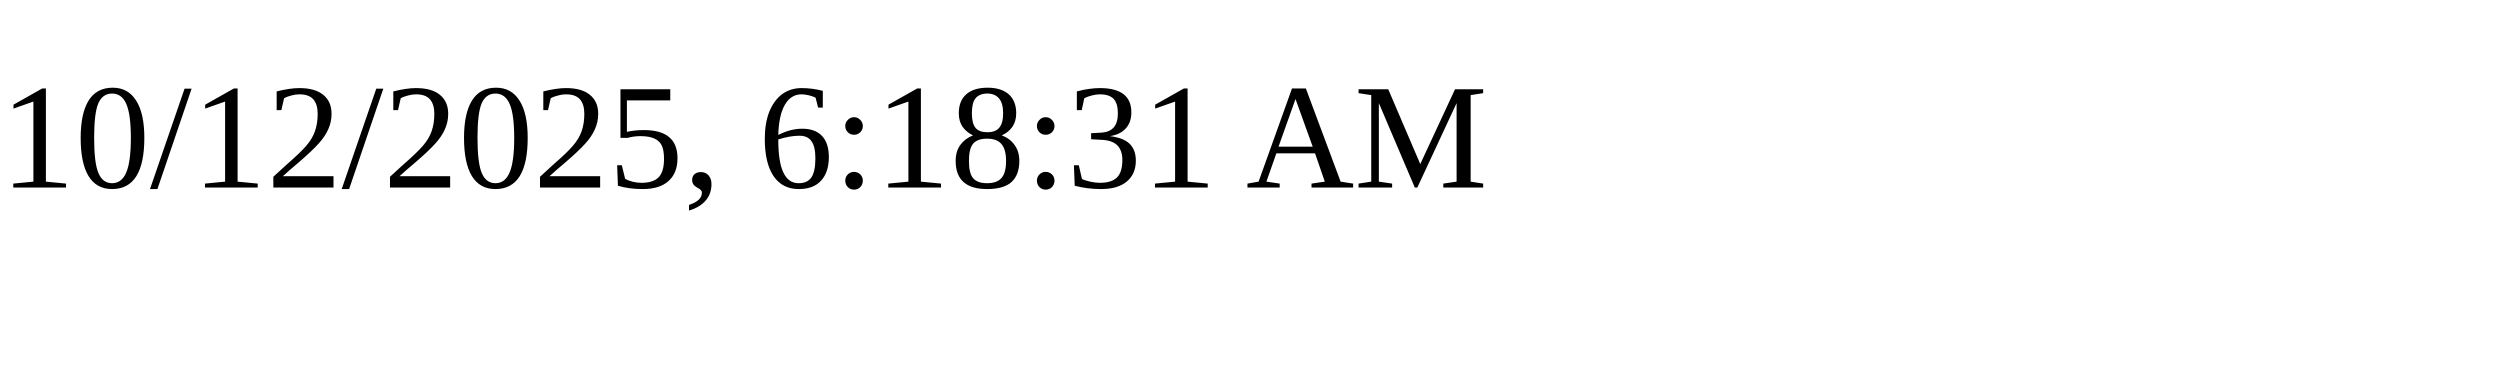
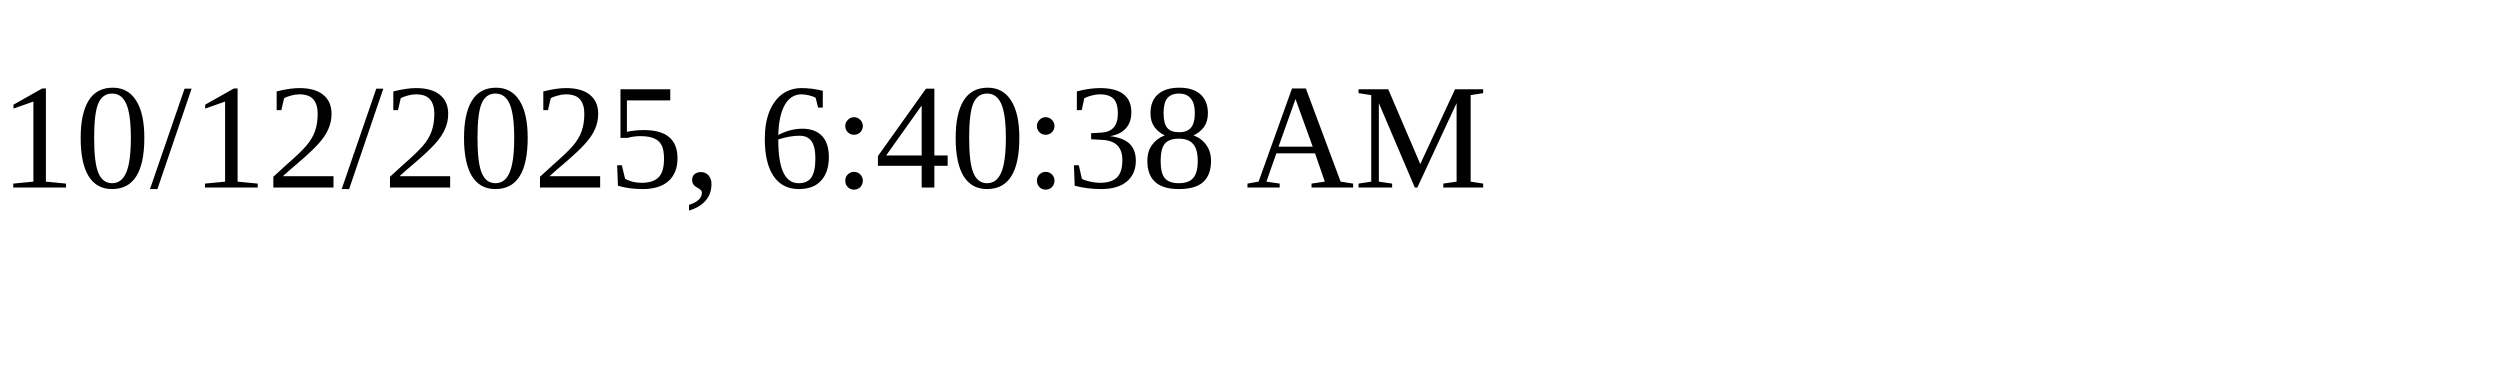
<svg xmlns="http://www.w3.org/2000/svg" height="30" width="200">
-   <text x="0" y="15">10/12/2025, 6:18:31 AM</text>
+   <text x="0" y="15">10/12/2025, 6:40:38 AM</text>
</svg>
